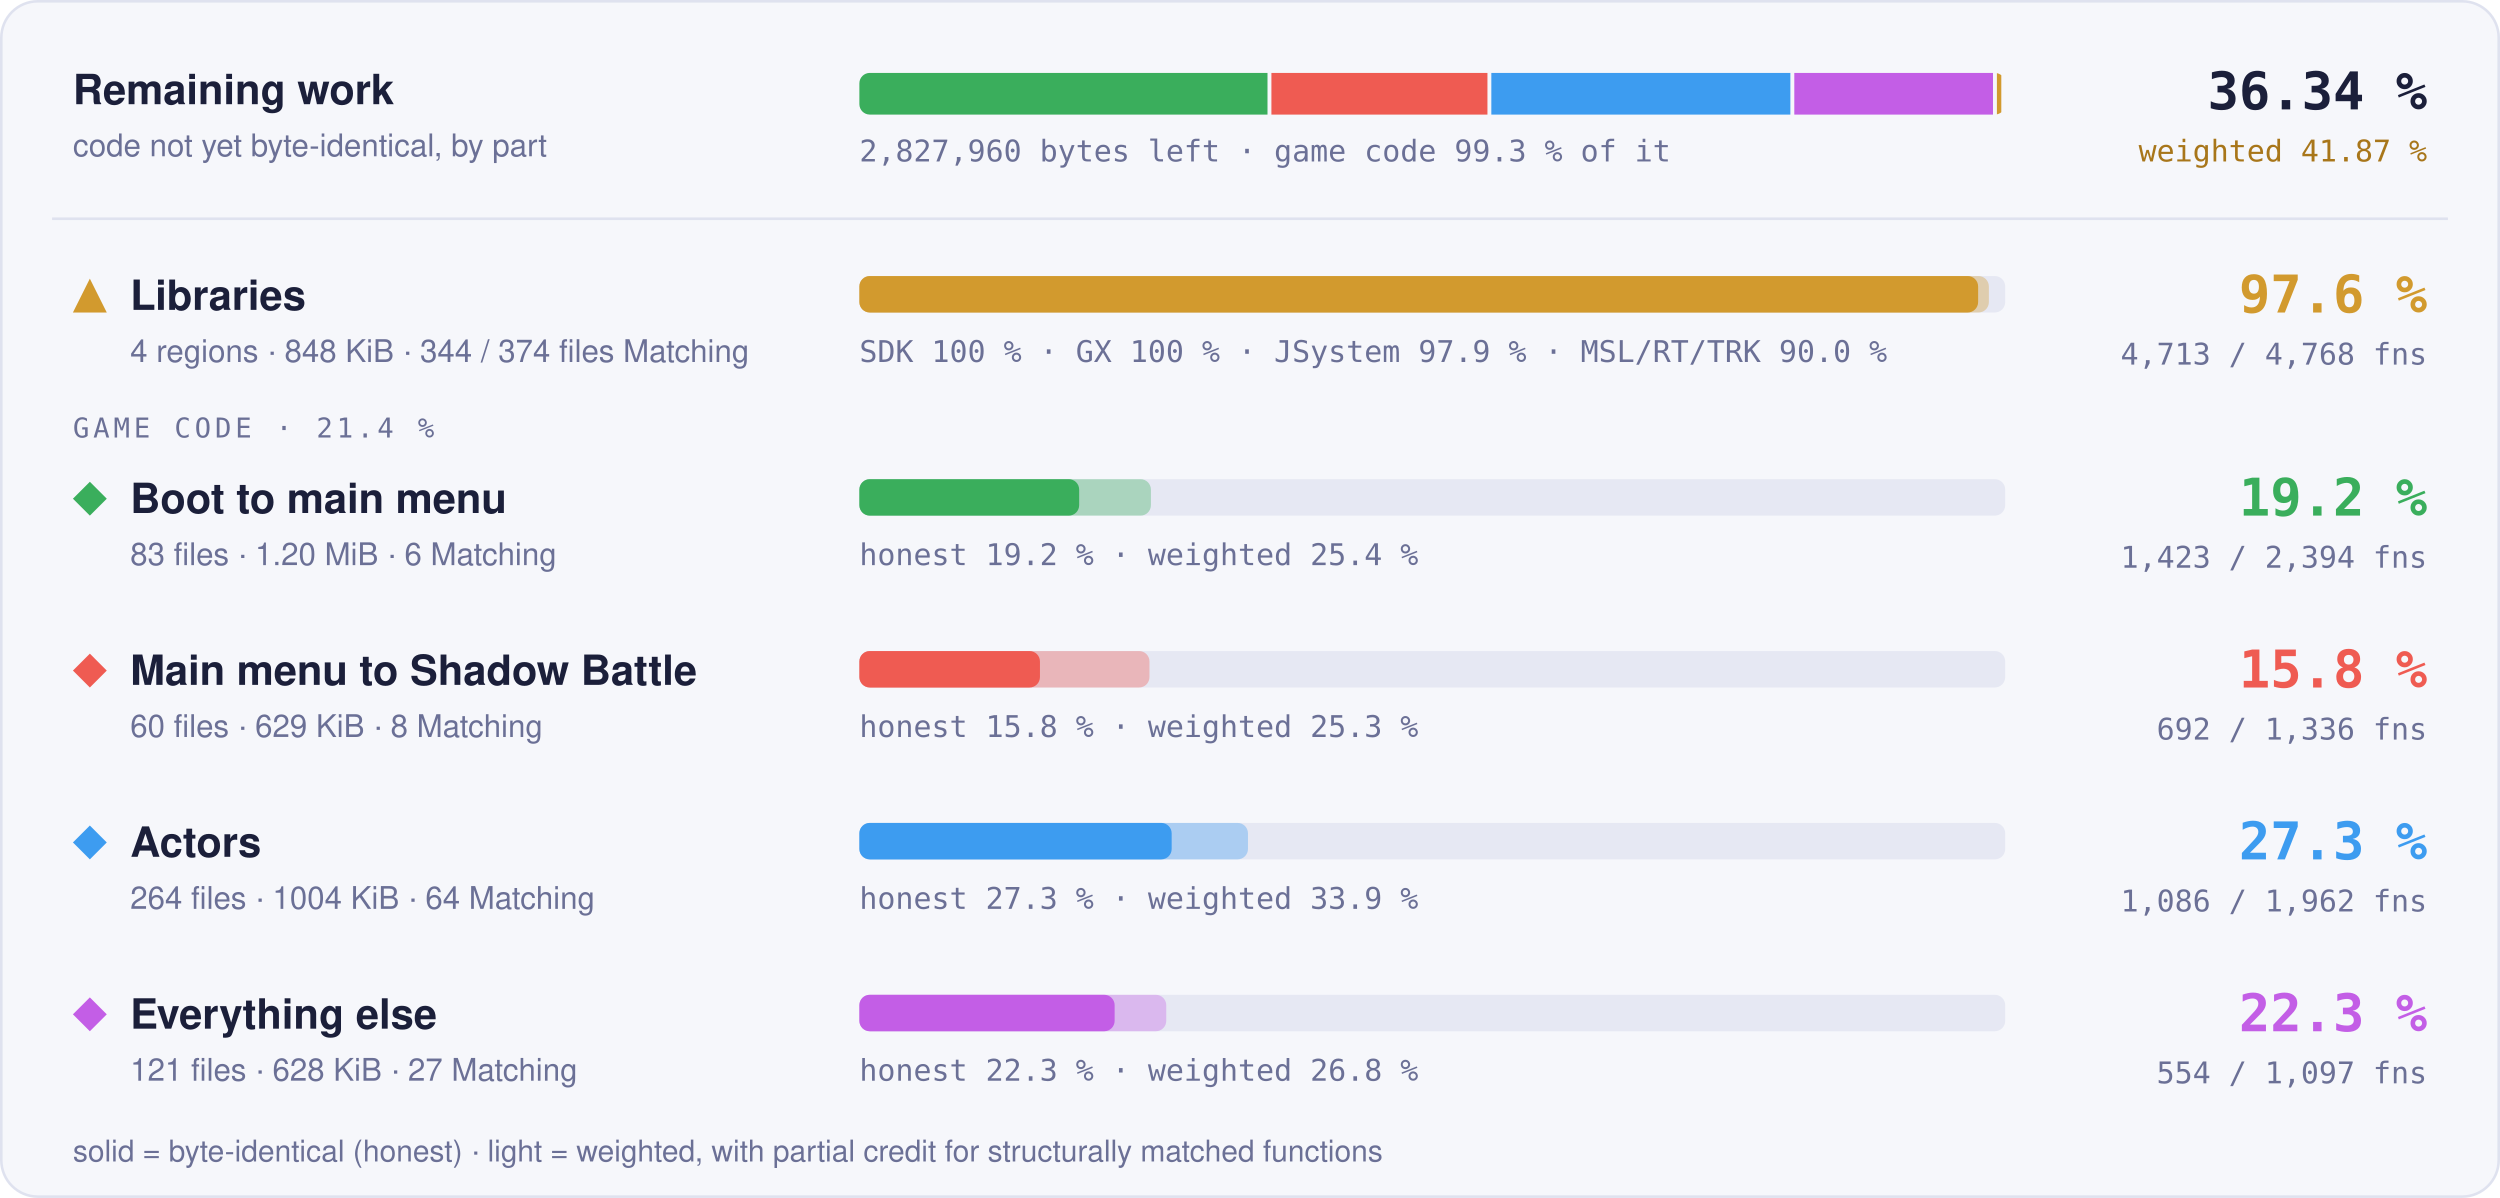
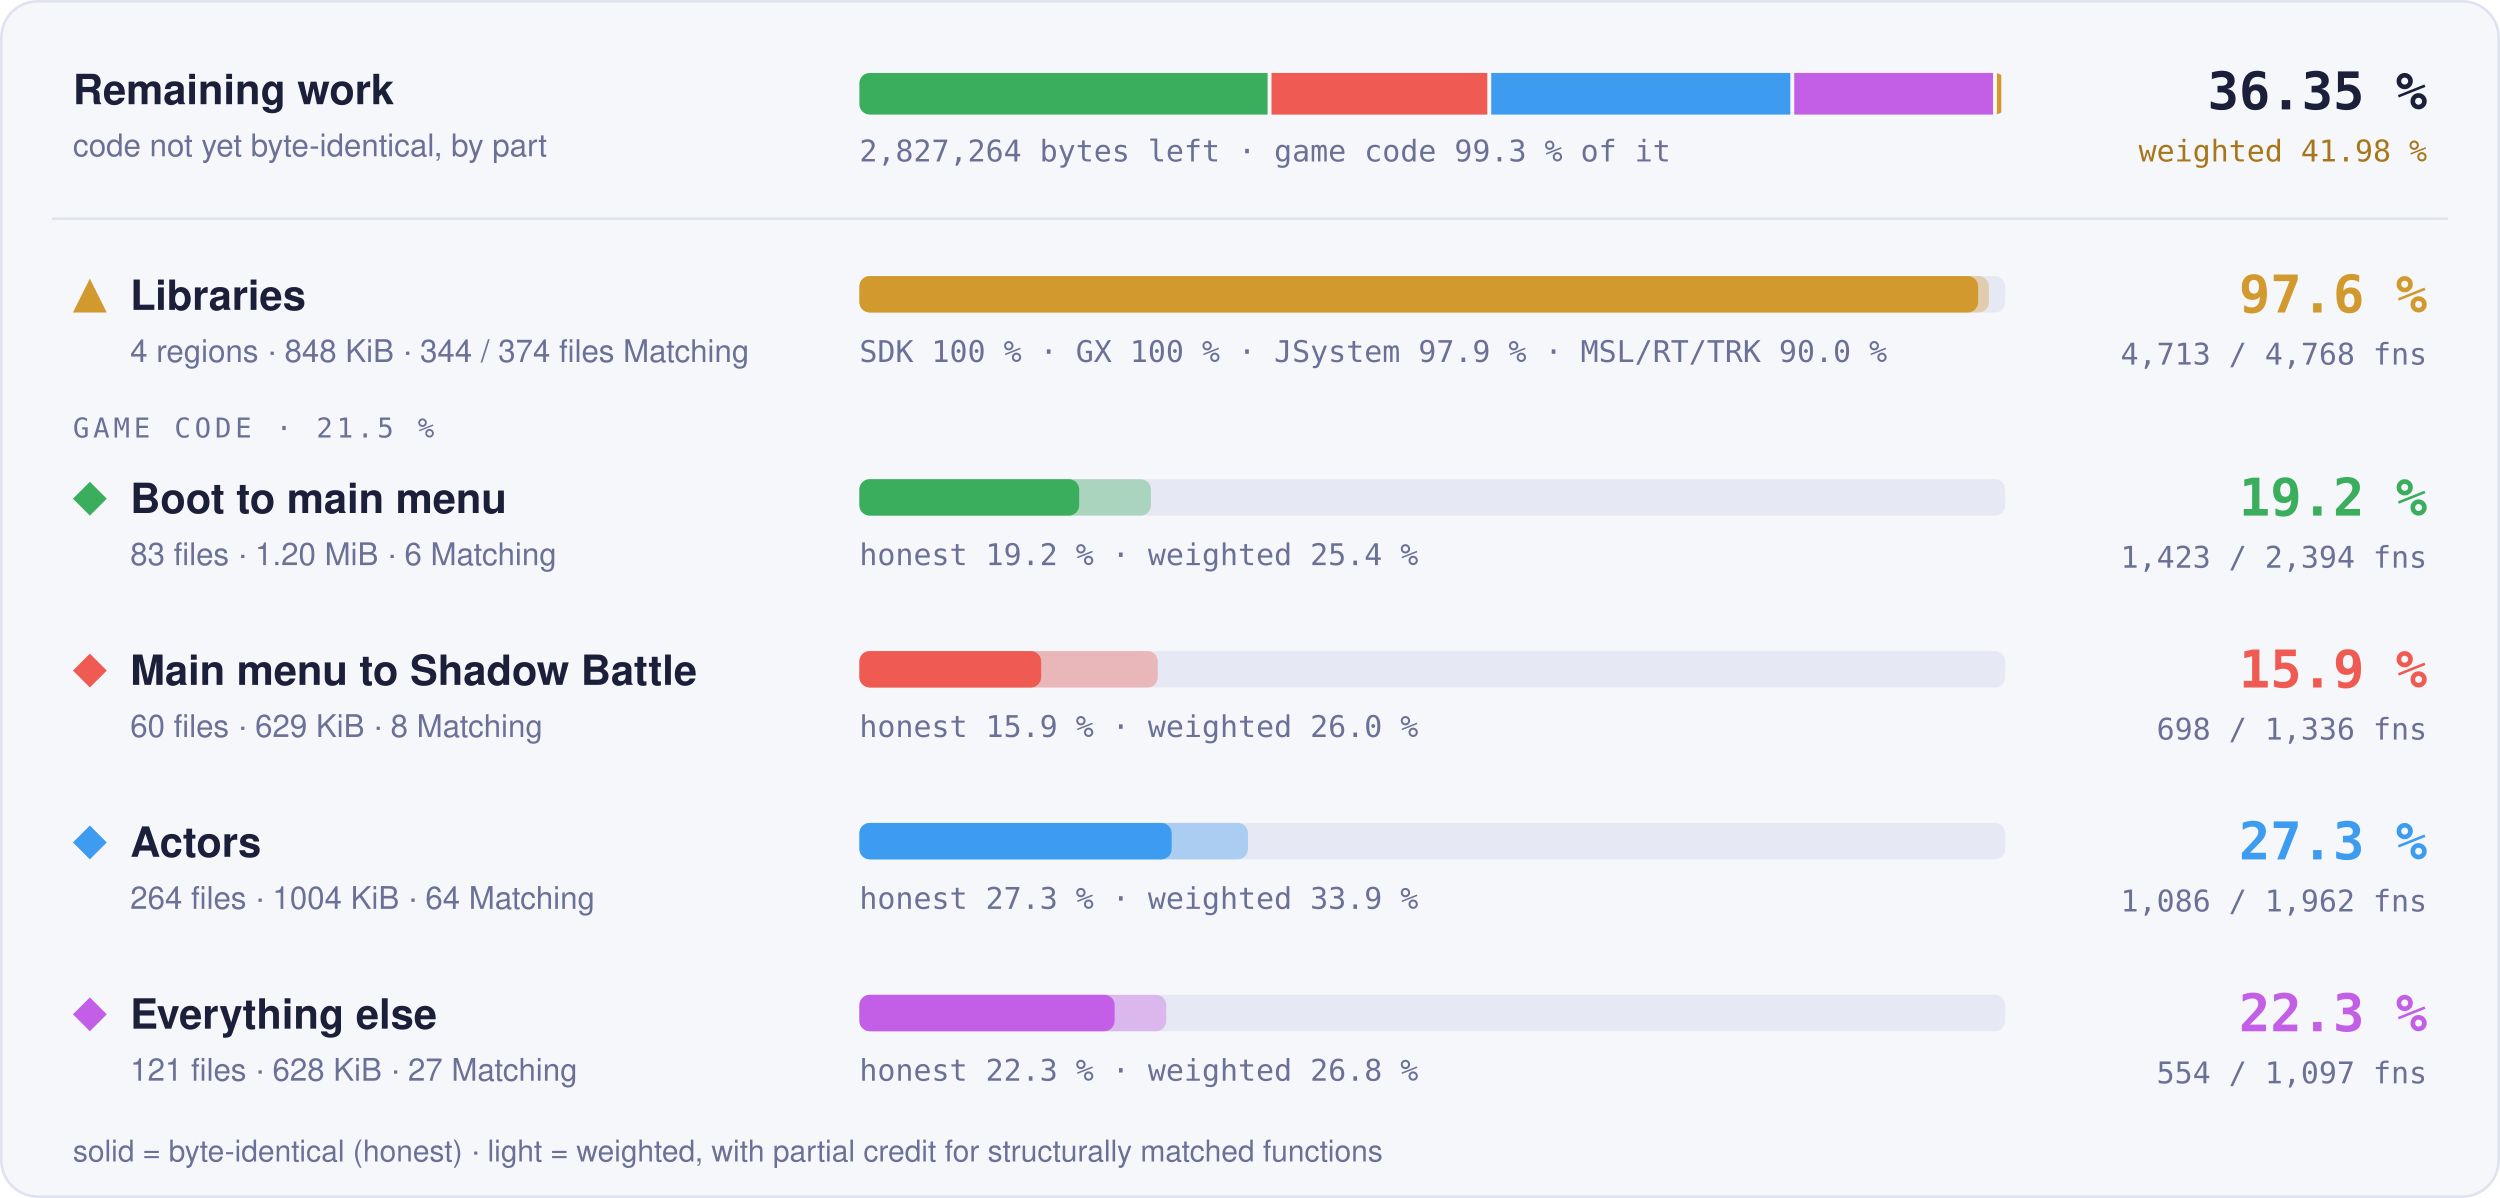
- <svg xmlns="http://www.w3.org/2000/svg" width="960" height="460" viewBox="0 0 960 460" role="img" aria-label="Progress overview: Libraries 97.6 % of code, 4713 of 4768 functions; Boot to main menu 19.2 % of code, 1423 of 2394 functions; Main menu to Shadow Battle 15.8 % of code, 692 of 1336 functions; Actors 27.3 % of code, 1086 of 1962 functions; Everything else 22.3 % of code, 554 of 1097 functions">
+ <svg xmlns="http://www.w3.org/2000/svg" width="960" height="460" viewBox="0 0 960 460" role="img" aria-label="Progress overview: Libraries 97.6 % of code, 4713 of 4768 functions; Boot to main menu 19.2 % of code, 1423 of 2394 functions; Main menu to Shadow Battle 15.9 % of code, 698 of 1336 functions; Actors 27.3 % of code, 1086 of 1962 functions; Everything else 22.3 % of code, 554 of 1097 functions">
  <style>text { font-family: -apple-system, BlinkMacSystemFont, 'Segoe UI', Helvetica, Arial, sans-serif; } .mono { font-family: ui-monospace, SFMono-Regular, 'SF Mono', Menlo, Consolas, monospace; } .grow { transform-box: fill-box; transform-origin: 0 50%; animation: grow 1.4s cubic-bezier(.2,.8,.2,1) both; } @keyframes grow { from { transform: scaleX(0); } } @media (prefers-reduced-motion: reduce) { * { animation: none !important; } }</style>
  <rect x="0.5" y="0.5" width="959" height="459" rx="14" fill="#f6f7fb" stroke="#dfe2ef" />
  <text x="28" y="40" font-size="16" font-weight="700" fill="#1b1f3a">Remaining work</text>
  <text x="28" y="60" font-size="12" fill="#6b7096">code not yet byte-identical, by part</text>
  <clipPath id="rw">
    <rect x="330" y="28" width="440" height="16" rx="4" />
  </clipPath>
  <g clip-path="url(#rw)">
-     <rect class="grow" x="330.00" y="28" width="156.72" height="16" fill="#3aae5c" />
-     <rect class="grow" x="488.22" y="28" width="82.96" height="16" fill="#ef5b52" />
-     <rect class="grow" x="572.67" y="28" width="114.83" height="16" fill="#3d9cf0" />
-     <rect class="grow" x="689.01" y="28" width="76.30" height="16" fill="#c35ee6" />
+     <rect class="grow" x="330.00" y="28" width="156.76" height="16" fill="#3aae5c" />
+     <rect class="grow" x="488.26" y="28" width="82.87" height="16" fill="#ef5b52" />
+     <rect class="grow" x="572.63" y="28" width="114.86" height="16" fill="#3d9cf0" />
+     <rect class="grow" x="688.99" y="28" width="76.32" height="16" fill="#c35ee6" />
    <rect class="grow" x="766.81" y="28" width="1.69" height="16" fill="#d29a2e" />
  </g>
-   <text x="330" y="62" class="mono" font-size="11.5" fill="#6b7096">2,827,960 bytes left · game code 99.3 % of it</text>
-   <text x="932" y="42" text-anchor="end" class="mono" font-size="20" font-weight="700" fill="#1b1f3a">36.34 %</text>
-   <text x="932" y="62" text-anchor="end" class="mono" font-size="11.5" fill="#a8761a">weighted 41.87 %</text>
+   <text x="330" y="62" class="mono" font-size="11.5" fill="#6b7096">2,827,264 bytes left · game code 99.3 % of it</text>
+   <text x="932" y="42" text-anchor="end" class="mono" font-size="20" font-weight="700" fill="#1b1f3a">36.35 %</text>
+   <text x="932" y="62" text-anchor="end" class="mono" font-size="11.5" fill="#a8761a">weighted 41.98 %</text>
  <line x1="20" x2="940" y1="84" y2="84" stroke="#dfe2ef" />
  <g fill="#d29a2e">
    <path d="M34.5 107L41 120L28 120Z" />
  </g>
  <text x="50" y="119" font-size="16" font-weight="700" fill="#1b1f3a">Libraries</text>
  <text x="50" y="139" font-size="12" fill="#6b7096">4 regions · 848 KiB · 344 / 374 files Matching</text>
  <rect x="330" y="106" width="440" height="14" rx="4" fill="#e6e8f3" />
  <rect class="grow" style="animation-delay:0.0s" x="330" y="106" width="433.73" height="14" rx="4" fill="#d29a2e" fill-opacity="0.35" />
  <rect class="grow" style="animation-delay:0.0s" x="330" y="106" width="429.60" height="14" rx="4" fill="#d29a2e" />
  <text x="330" y="139" class="mono" font-size="11.5" fill="#6b7096">SDK 100 % · GX 100 % · JSystem 97.9 % · MSL/RT/TRK 90.0 %</text>
  <text x="932" y="120" text-anchor="end" class="mono" font-size="20" font-weight="700" fill="#d29a2e">97.6 %</text>
  <text x="932" y="140" text-anchor="end" class="mono" font-size="11.5" fill="#6b7096">4,713 / 4,768 fns</text>
-   <text x="28" y="168" class="mono" font-size="10.5" letter-spacing="0.14em" fill="#6b7096">GAME CODE · 21.4 %</text>
+   <text x="28" y="168" class="mono" font-size="10.5" letter-spacing="0.14em" fill="#6b7096">GAME CODE · 21.5 %</text>
  <g fill="#3aae5c">
    <path d="M34.5 185L41 191.5L34.5 198L28 191.5Z" />
  </g>
  <text x="50" y="197" font-size="16" font-weight="700" fill="#1b1f3a">Boot to main menu</text>
  <text x="50" y="217" font-size="12" fill="#6b7096">83 files · 1.20 MiB · 6 Matching</text>
  <rect x="330" y="184" width="440" height="14" rx="4" fill="#e6e8f3" />
  <rect class="grow" style="animation-delay:0.1s" x="330" y="184" width="111.95" height="14" rx="4" fill="#3aae5c" fill-opacity="0.35" />
  <rect class="grow" style="animation-delay:0.1s" x="330" y="184" width="84.40" height="14" rx="4" fill="#3aae5c" />
  <text x="330" y="217" class="mono" font-size="11.5" fill="#6b7096">honest 19.2 % · weighted 25.4 %</text>
  <text x="932" y="198" text-anchor="end" class="mono" font-size="20" font-weight="700" fill="#3aae5c">19.2 %</text>
  <text x="932" y="218" text-anchor="end" class="mono" font-size="11.5" fill="#6b7096">1,423 / 2,394 fns</text>
  <g fill="#ef5b52">
    <path d="M34.5 251L41 257.5L34.5 264L28 257.5Z" />
  </g>
  <text x="50" y="263" font-size="16" font-weight="700" fill="#1b1f3a">Main menu to Shadow Battle</text>
  <text x="50" y="283" font-size="12" fill="#6b7096">60 files · 629 KiB · 8 Matching</text>
  <rect x="330" y="250" width="440" height="14" rx="4" fill="#e6e8f3" />
-   <rect class="grow" style="animation-delay:0.2s" x="330" y="250" width="111.40" height="14" rx="4" fill="#ef5b52" fill-opacity="0.35" />
-   <rect class="grow" style="animation-delay:0.2s" x="330" y="250" width="69.34" height="14" rx="4" fill="#ef5b52" />
-   <text x="330" y="283" class="mono" font-size="11.5" fill="#6b7096">honest 15.8 % · weighted 25.3 %</text>
-   <text x="932" y="264" text-anchor="end" class="mono" font-size="20" font-weight="700" fill="#ef5b52">15.8 %</text>
-   <text x="932" y="284" text-anchor="end" class="mono" font-size="11.5" fill="#6b7096">692 / 1,336 fns</text>
+   <rect class="grow" style="animation-delay:0.2s" x="330" y="250" width="114.58" height="14" rx="4" fill="#ef5b52" fill-opacity="0.35" />
+   <rect class="grow" style="animation-delay:0.2s" x="330" y="250" width="69.81" height="14" rx="4" fill="#ef5b52" />
+   <text x="330" y="283" class="mono" font-size="11.5" fill="#6b7096">honest 15.9 % · weighted 26.0 %</text>
+   <text x="932" y="264" text-anchor="end" class="mono" font-size="20" font-weight="700" fill="#ef5b52">15.9 %</text>
+   <text x="932" y="284" text-anchor="end" class="mono" font-size="11.5" fill="#6b7096">698 / 1,336 fns</text>
  <g fill="#3d9cf0">
    <path d="M34.5 317L41 323.5L34.5 330L28 323.5Z" />
  </g>
  <text x="50" y="329" font-size="16" font-weight="700" fill="#1b1f3a">Actors</text>
  <text x="50" y="349" font-size="12" fill="#6b7096">264 files · 1004 KiB · 64 Matching</text>
  <rect x="330" y="316" width="440" height="14" rx="4" fill="#e6e8f3" />
  <rect class="grow" style="animation-delay:0.3s" x="330" y="316" width="149.22" height="14" rx="4" fill="#3d9cf0" fill-opacity="0.35" />
  <rect class="grow" style="animation-delay:0.3s" x="330" y="316" width="119.92" height="14" rx="4" fill="#3d9cf0" />
  <text x="330" y="349" class="mono" font-size="11.5" fill="#6b7096">honest 27.3 % · weighted 33.9 %</text>
  <text x="932" y="330" text-anchor="end" class="mono" font-size="20" font-weight="700" fill="#3d9cf0">27.3 %</text>
  <text x="932" y="350" text-anchor="end" class="mono" font-size="11.5" fill="#6b7096">1,086 / 1,962 fns</text>
  <g fill="#c35ee6">
    <path d="M34.5 383L41 389.5L34.5 396L28 389.5Z" />
  </g>
  <text x="50" y="395" font-size="16" font-weight="700" fill="#1b1f3a">Everything else</text>
  <text x="50" y="415" font-size="12" fill="#6b7096">121 files · 628 KiB · 27 Matching</text>
  <rect x="330" y="382" width="440" height="14" rx="4" fill="#e6e8f3" />
  <rect class="grow" style="animation-delay:0.4s" x="330" y="382" width="117.84" height="14" rx="4" fill="#c35ee6" fill-opacity="0.35" />
  <rect class="grow" style="animation-delay:0.4s" x="330" y="382" width="98.02" height="14" rx="4" fill="#c35ee6" />
  <text x="330" y="415" class="mono" font-size="11.5" fill="#6b7096">honest 22.3 % · weighted 26.8 %</text>
  <text x="932" y="396" text-anchor="end" class="mono" font-size="20" font-weight="700" fill="#c35ee6">22.3 %</text>
  <text x="932" y="416" text-anchor="end" class="mono" font-size="11.5" fill="#6b7096">554 / 1,097 fns</text>
  <text x="28" y="446" font-size="11.5" fill="#6b7096">solid = byte-identical (honest) · light = weighted, with partial credit for structurally matched functions</text>
</svg>
